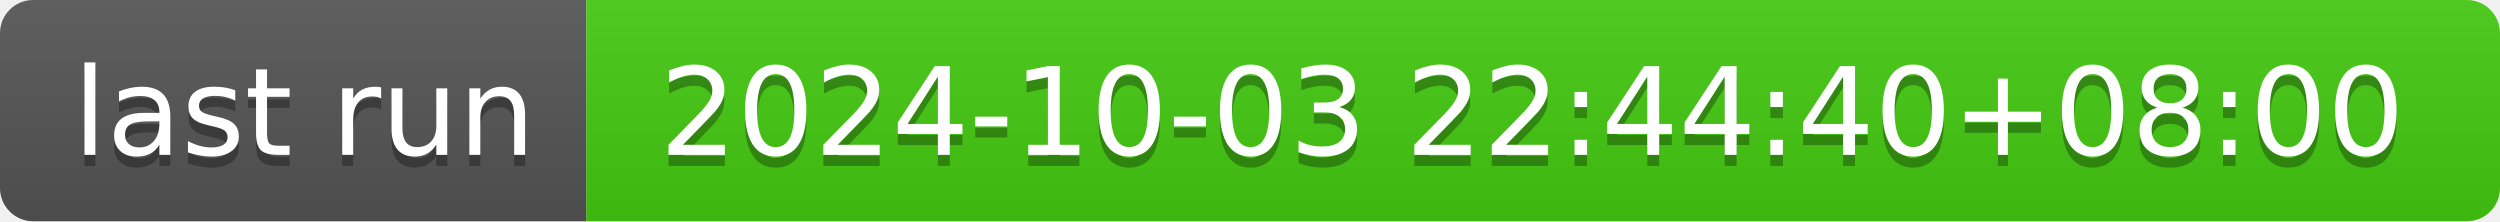
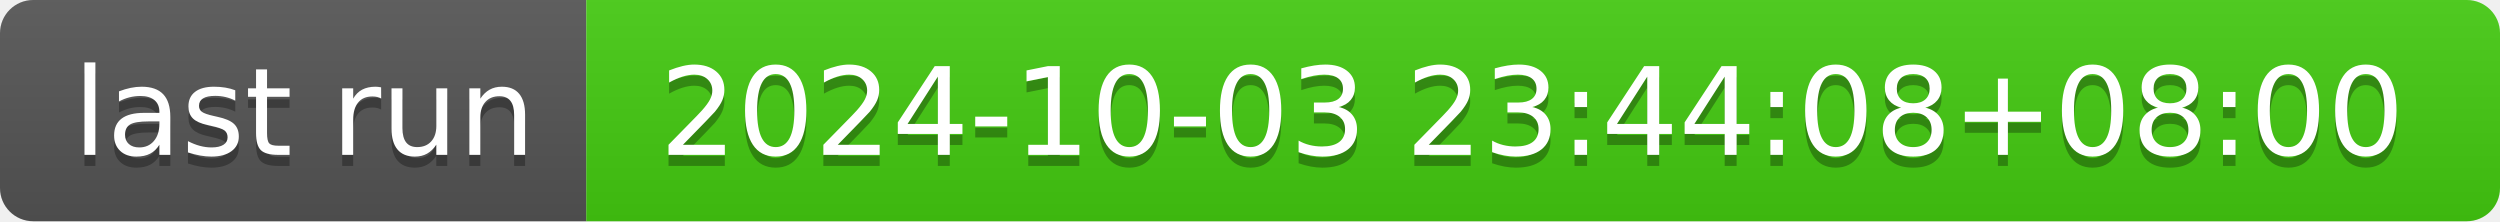
- <svg xmlns="http://www.w3.org/2000/svg" width="226" height="20" role="img" aria-label="last run: 2024-10-03 22:44:40+08:00">
+ <svg xmlns="http://www.w3.org/2000/svg" width="226" height="20" role="img" aria-label="last run: 2024-10-03 23:44:08+08:00">
  <linearGradient id="s" x2="0" y2="100%">
    <stop offset="0" stop-color="#bbb" stop-opacity=".1" />
    <stop offset="1" stop-opacity=".1" />
  </linearGradient>
  <clipPath id="r">
    <rect width="226" height="20" rx="3" fill="#fff" />
  </clipPath>
  <g clip-path="url(#r)">
    <rect width="53" height="20" fill="#555" />
    <rect x="53" width="173" height="20" fill="#4c1" />
    <rect width="226" height="20" fill="url(#s)" />
  </g>
  <g fill="#fff" text-anchor="middle" font-family="Verdana,Geneva,DejaVu Sans,sans-serif" text-rendering="geometricPrecision" font-size="110">
    <text aria-hidden="true" x="275" y="150" fill="#010101" fill-opacity=".3" transform="scale(.1)" textLength="430">last run</text>
    <text x="275" y="140" transform="scale(.1)" fill="#fff" textLength="430">last run</text>
-     <text aria-hidden="true" x="1385" y="150" fill="#010101" fill-opacity=".3" transform="scale(.1)" textLength="1630">2024-10-03 22:44:40+08:00</text>
-     <text x="1385" y="140" transform="scale(.1)" fill="#fff" textLength="1630">2024-10-03 22:44:40+08:00</text>
+     <text aria-hidden="true" x="1385" y="150" fill="#010101" fill-opacity=".3" transform="scale(.1)" textLength="1630">2024-10-03 23:44:08+08:00</text>
+     <text x="1385" y="140" transform="scale(.1)" fill="#fff" textLength="1630">2024-10-03 23:44:08+08:00</text>
  </g>
</svg>
